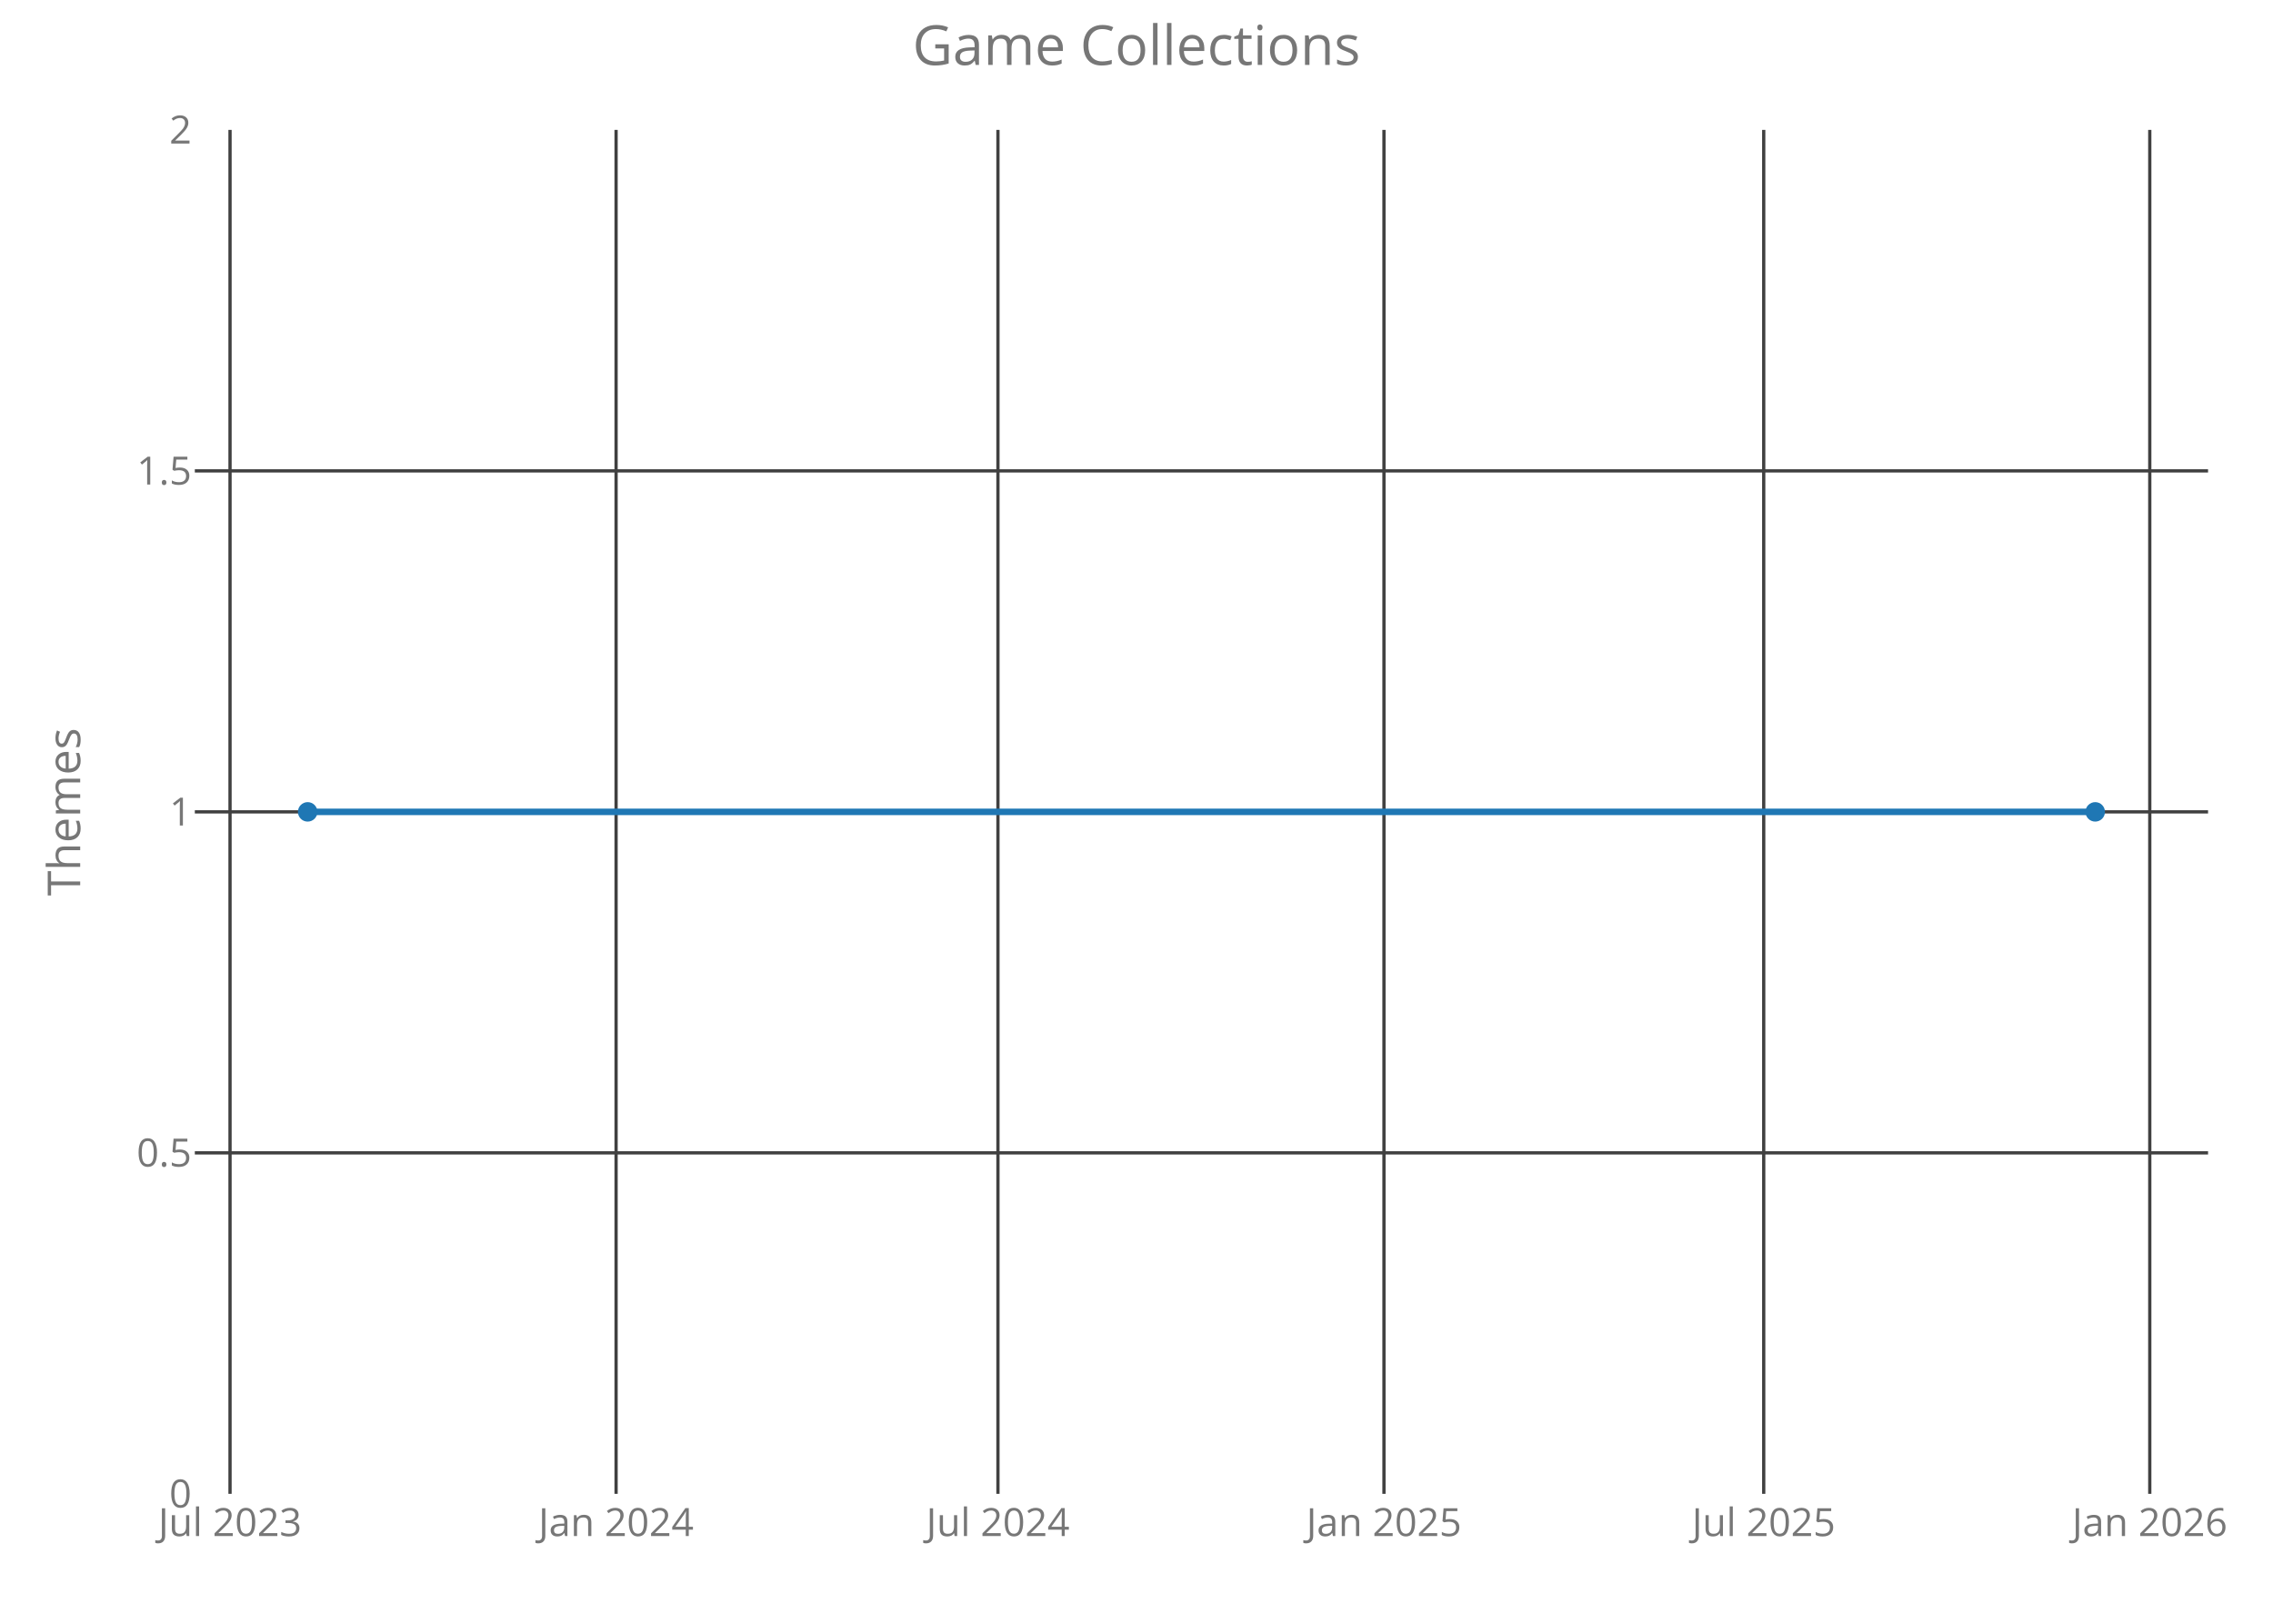
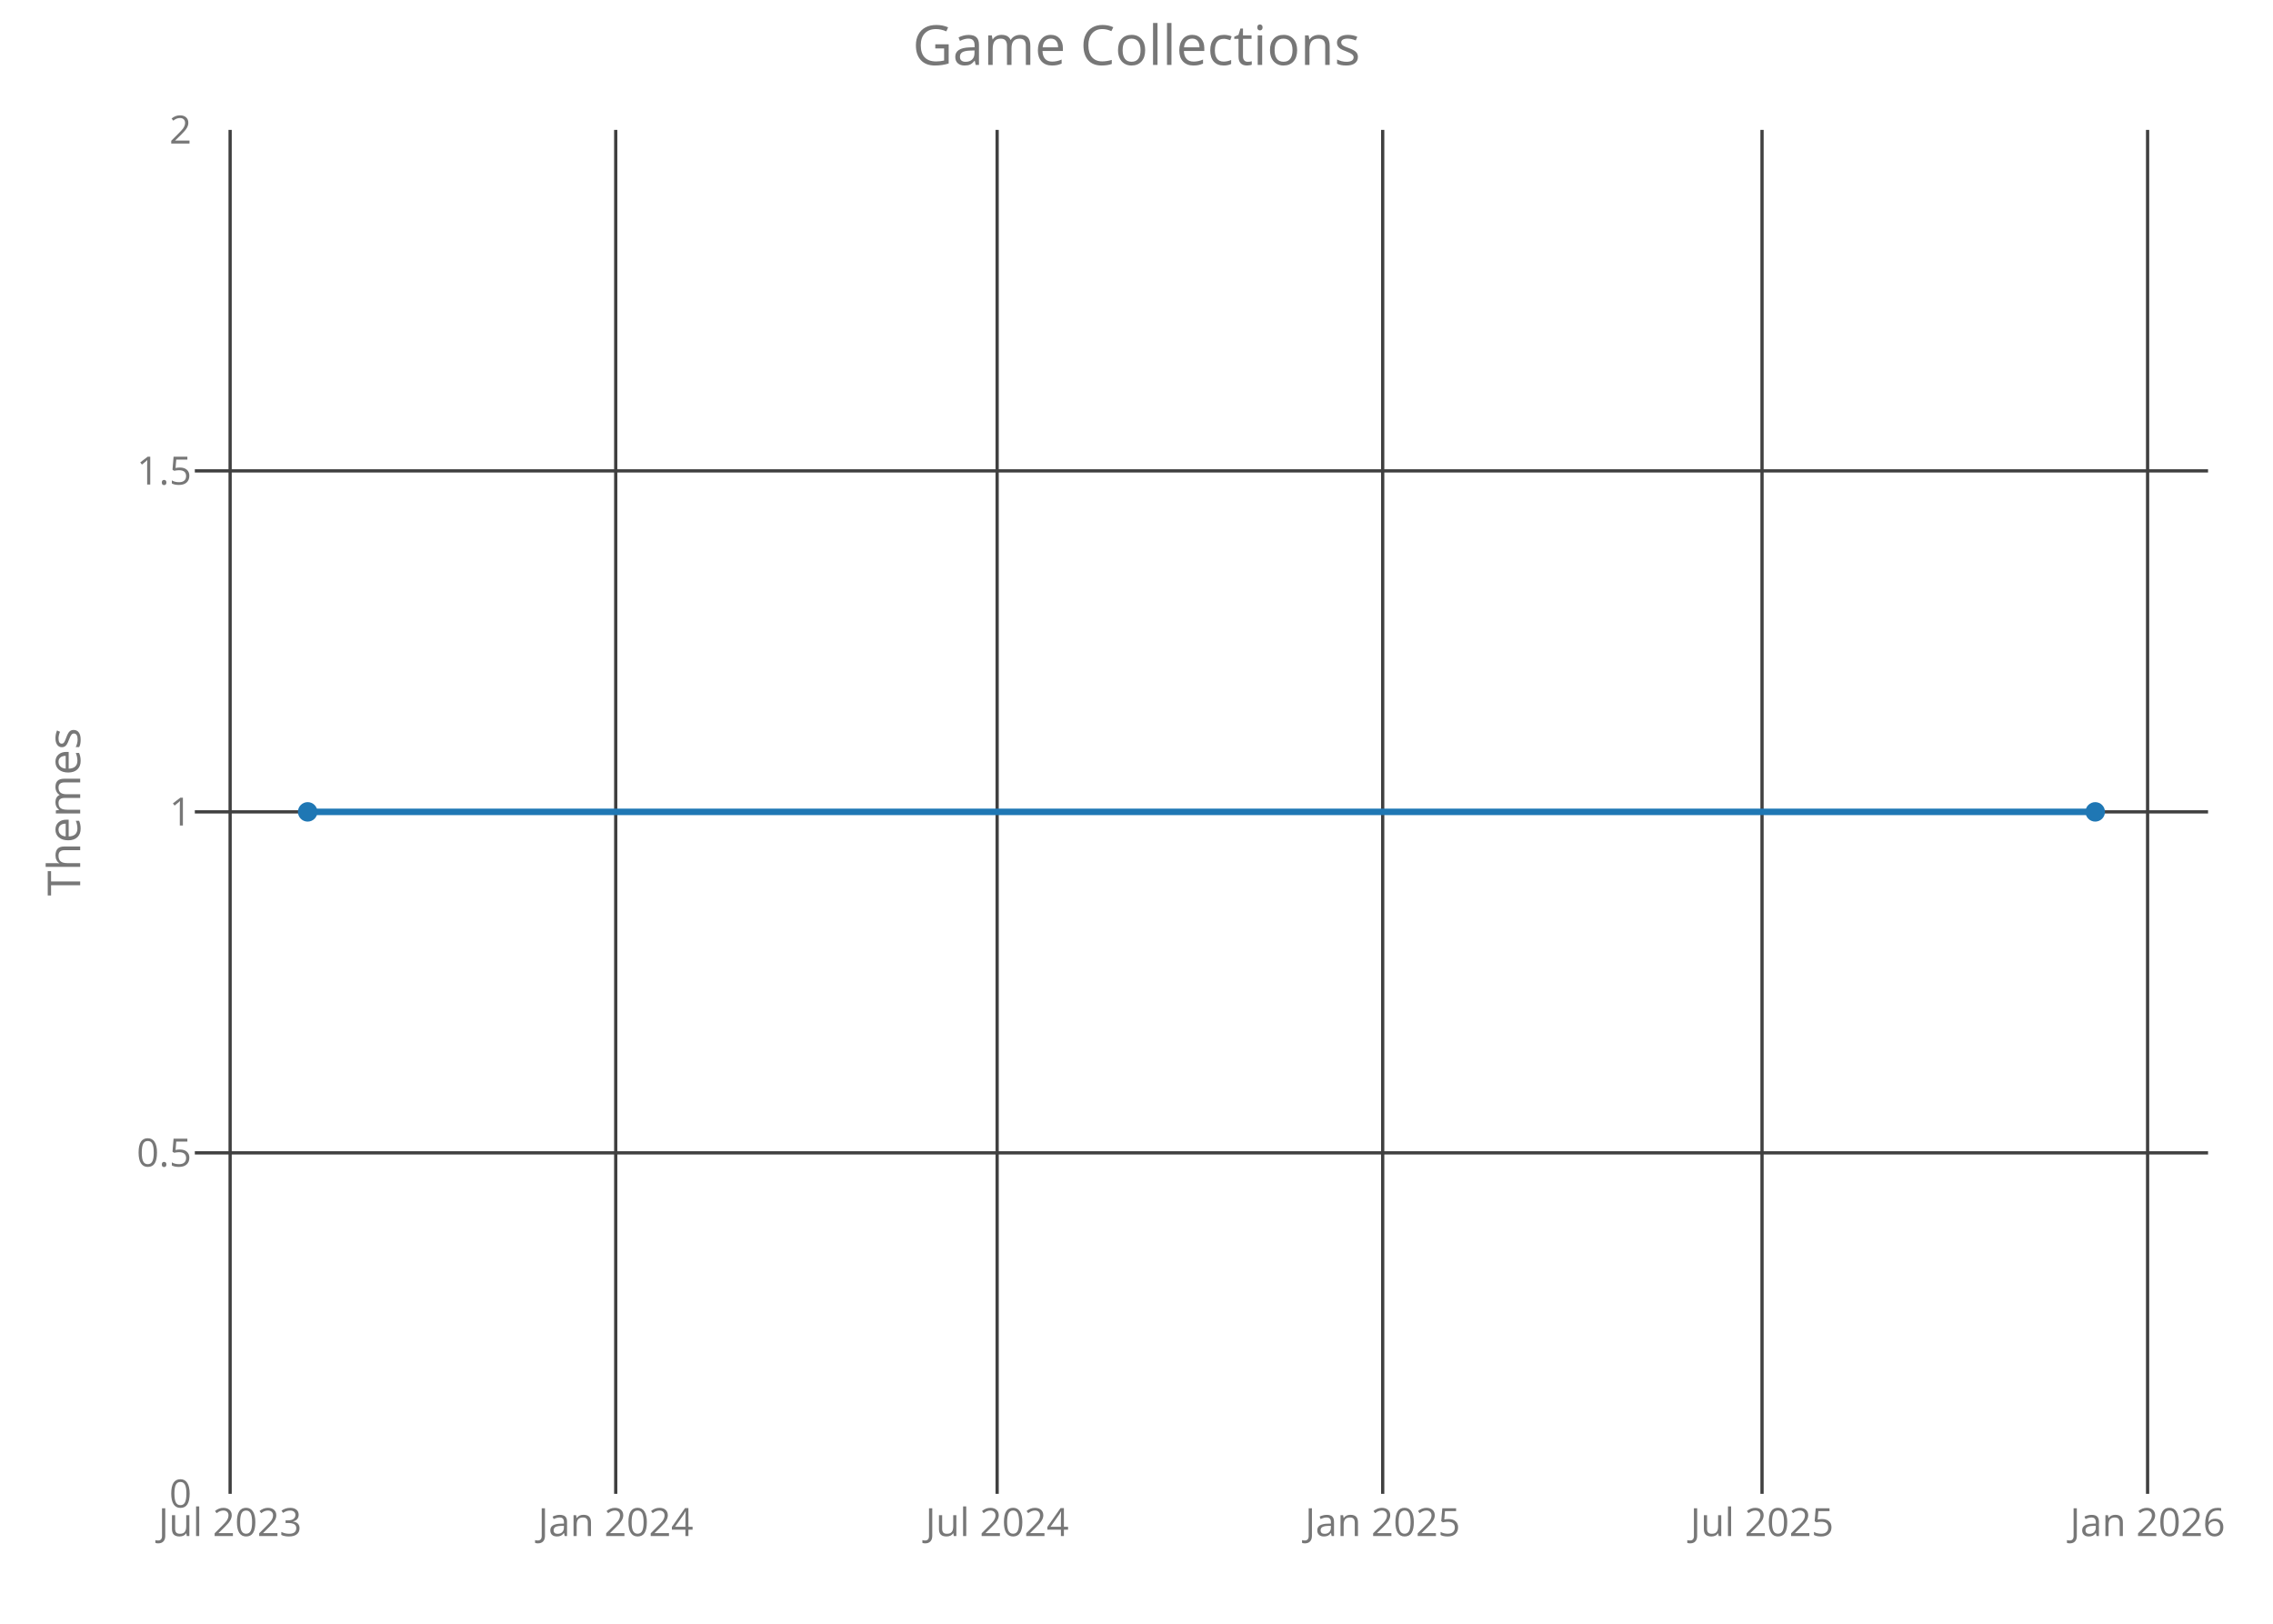
<svg xmlns="http://www.w3.org/2000/svg" class="main-svg" width="700" height="500" style="" viewBox="0 0 700 500">
  <rect x="0" y="0" width="700" height="500" style="fill: rgb(0, 0, 0); fill-opacity: 0;" />
-   <defs id="defs-d0c0db">
+   <defs id="defs-9c9a2b">
    <g class="clips">
-       <clipPath id="clipd0c0dbxyplot" class="plotclip">
+       <clipPath id="clip9c9a2bxyplot" class="plotclip">
        <rect width="620" height="420" />
      </clipPath>
-       <clipPath class="axesclip" id="clipd0c0dbx">
+       <clipPath class="axesclip" id="clip9c9a2bx">
        <rect x="60" y="0" width="620" height="500" />
      </clipPath>
-       <clipPath class="axesclip" id="clipd0c0dby">
+       <clipPath class="axesclip" id="clip9c9a2by">
        <rect x="0" y="40" width="700" height="420" />
      </clipPath>
-       <clipPath class="axesclip" id="clipd0c0dbxy">
+       <clipPath class="axesclip" id="clip9c9a2bxy">
        <rect x="60" y="40" width="620" height="420" />
      </clipPath>
    </g>
    <g class="gradients" />
  </defs>
  <g class="bglayer">
    <rect class="bg" x="60" y="40" width="620" height="420" style="fill: rgb(0, 0, 0); fill-opacity: 0; stroke-width: 0;" />
  </g>
  <g class="layer-below">
    <g class="imagelayer" />
    <g class="shapelayer" />
  </g>
  <g class="cartesianlayer">
    <g class="subplot xy">
      <g class="layer-subplot">
        <g class="shapelayer" />
        <g class="imagelayer" />
      </g>
      <g class="gridlayer">
        <g class="x">
-           <path class="xgrid crisp" transform="translate(70.84,0)" d="M0,40v420" style="stroke: rgb(64, 64, 64); stroke-opacity: 1; stroke-width: 1px;" />
-           <path class="xgrid crisp" transform="translate(189.73,0)" d="M0,40v420" style="stroke: rgb(64, 64, 64); stroke-opacity: 1; stroke-width: 1px;" />
-           <path class="xgrid crisp" transform="translate(307.33,0)" d="M0,40v420" style="stroke: rgb(64, 64, 64); stroke-opacity: 1; stroke-width: 1px;" />
-           <path class="xgrid crisp" transform="translate(426.21,0)" d="M0,40v420" style="stroke: rgb(64, 64, 64); stroke-opacity: 1; stroke-width: 1px;" />
-           <path class="xgrid crisp" transform="translate(543.16,0)" d="M0,40v420" style="stroke: rgb(64, 64, 64); stroke-opacity: 1; stroke-width: 1px;" />
-           <path class="xgrid crisp" transform="translate(662.05,0)" d="M0,40v420" style="stroke: rgb(64, 64, 64); stroke-opacity: 1; stroke-width: 1px;" />
+           <path class="xgrid crisp" transform="translate(70.87,0)" d="M0,40v420" style="stroke: rgb(64, 64, 64); stroke-opacity: 1; stroke-width: 1px;" />
+           <path class="xgrid crisp" transform="translate(189.62,0)" d="M0,40v420" style="stroke: rgb(64, 64, 64); stroke-opacity: 1; stroke-width: 1px;" />
+           <path class="xgrid crisp" transform="translate(307.08,0)" d="M0,40v420" style="stroke: rgb(64, 64, 64); stroke-opacity: 1; stroke-width: 1px;" />
+           <path class="xgrid crisp" transform="translate(425.82,0)" d="M0,40v420" style="stroke: rgb(64, 64, 64); stroke-opacity: 1; stroke-width: 1px;" />
+           <path class="xgrid crisp" transform="translate(542.64,0)" d="M0,40v420" style="stroke: rgb(64, 64, 64); stroke-opacity: 1; stroke-width: 1px;" />
+           <path class="xgrid crisp" transform="translate(661.38,0)" d="M0,40v420" style="stroke: rgb(64, 64, 64); stroke-opacity: 1; stroke-width: 1px;" />
        </g>
        <g class="y">
          <path class="ygrid crisp" transform="translate(0,355)" d="M60,0h620" style="stroke: rgb(64, 64, 64); stroke-opacity: 1; stroke-width: 1px;" />
          <path class="ygrid crisp" transform="translate(0,250)" d="M60,0h620" style="stroke: rgb(64, 64, 64); stroke-opacity: 1; stroke-width: 1px;" />
          <path class="ygrid crisp" transform="translate(0,145)" d="M60,0h620" style="stroke: rgb(64, 64, 64); stroke-opacity: 1; stroke-width: 1px;" />
        </g>
      </g>
      <g class="zerolinelayer" />
      <path class="xlines-below crisp" d="M0,0" style="fill: none;" />
      <path class="ylines-below crisp" d="M0,0" style="fill: none;" />
      <g class="overlines-below" />
      <g class="xaxislayer-below">
        <g class="xtick">
-           <text text-anchor="middle" x="0" y="473" transform="translate(70.84,0)" style="font-family: 'Open Sans'; font-size: 12px; fill: rgb(119, 119, 119); fill-opacity: 1; white-space: pre;">Jul 2023</text>
+           <text text-anchor="middle" x="0" y="473" transform="translate(70.87,0)" style="font-family: 'Open Sans'; font-size: 12px; fill: rgb(119, 119, 119); fill-opacity: 1; white-space: pre;">Jul 2023</text>
        </g>
        <g class="xtick">
-           <text text-anchor="middle" x="0" y="473" transform="translate(189.73,0)" style="font-family: 'Open Sans'; font-size: 12px; fill: rgb(119, 119, 119); fill-opacity: 1; white-space: pre;">Jan 2024</text>
+           <text text-anchor="middle" x="0" y="473" transform="translate(189.62,0)" style="font-family: 'Open Sans'; font-size: 12px; fill: rgb(119, 119, 119); fill-opacity: 1; white-space: pre;">Jan 2024</text>
        </g>
        <g class="xtick">
-           <text text-anchor="middle" x="0" y="473" transform="translate(307.33,0)" style="font-family: 'Open Sans'; font-size: 12px; fill: rgb(119, 119, 119); fill-opacity: 1; white-space: pre;">Jul 2024</text>
+           <text text-anchor="middle" x="0" y="473" transform="translate(307.08,0)" style="font-family: 'Open Sans'; font-size: 12px; fill: rgb(119, 119, 119); fill-opacity: 1; white-space: pre;">Jul 2024</text>
        </g>
        <g class="xtick">
-           <text text-anchor="middle" x="0" y="473" transform="translate(426.21,0)" style="font-family: 'Open Sans'; font-size: 12px; fill: rgb(119, 119, 119); fill-opacity: 1; white-space: pre;">Jan 2025</text>
+           <text text-anchor="middle" x="0" y="473" transform="translate(425.82,0)" style="font-family: 'Open Sans'; font-size: 12px; fill: rgb(119, 119, 119); fill-opacity: 1; white-space: pre;">Jan 2025</text>
        </g>
        <g class="xtick">
-           <text text-anchor="middle" x="0" y="473" transform="translate(543.16,0)" style="font-family: 'Open Sans'; font-size: 12px; fill: rgb(119, 119, 119); fill-opacity: 1; white-space: pre;">Jul 2025</text>
+           <text text-anchor="middle" x="0" y="473" transform="translate(542.64,0)" style="font-family: 'Open Sans'; font-size: 12px; fill: rgb(119, 119, 119); fill-opacity: 1; white-space: pre;">Jul 2025</text>
        </g>
        <g class="xtick">
-           <text text-anchor="middle" x="0" y="473" transform="translate(662.05,0)" style="font-family: 'Open Sans'; font-size: 12px; fill: rgb(119, 119, 119); fill-opacity: 1; white-space: pre;">Jan 2026</text>
+           <text text-anchor="middle" x="0" y="473" transform="translate(661.38,0)" style="font-family: 'Open Sans'; font-size: 12px; fill: rgb(119, 119, 119); fill-opacity: 1; white-space: pre;">Jan 2026</text>
        </g>
      </g>
      <g class="yaxislayer-below">
        <g class="ytick">
          <text text-anchor="end" x="59" y="4.2" transform="translate(0,460)" style="font-family: 'Open Sans'; font-size: 12px; fill: rgb(119, 119, 119); fill-opacity: 1; white-space: pre;">0</text>
        </g>
        <g class="ytick">
          <text text-anchor="end" x="59" y="4.2" transform="translate(0,355)" style="font-family: 'Open Sans'; font-size: 12px; fill: rgb(119, 119, 119); fill-opacity: 1; white-space: pre;">0.5</text>
        </g>
        <g class="ytick">
          <text text-anchor="end" x="59" y="4.2" transform="translate(0,250)" style="font-family: 'Open Sans'; font-size: 12px; fill: rgb(119, 119, 119); fill-opacity: 1; white-space: pre;">1</text>
        </g>
        <g class="ytick">
          <text text-anchor="end" x="59" y="4.2" transform="translate(0,145)" style="font-family: 'Open Sans'; font-size: 12px; fill: rgb(119, 119, 119); fill-opacity: 1; white-space: pre;">1.5</text>
        </g>
        <g class="ytick">
          <text text-anchor="end" x="59" y="4.2" transform="translate(0,40)" style="font-family: 'Open Sans'; font-size: 12px; fill: rgb(119, 119, 119); fill-opacity: 1; white-space: pre;">2</text>
        </g>
      </g>
      <g class="overaxes-below" />
-       <g class="plot" transform="translate(60,40)" clip-path="url('#clipd0c0dbxyplot')">
+       <g class="plot" transform="translate(60,40)" clip-path="url('#clip9c9a2bxyplot')">
        <g class="scatterlayer mlayer">
-           <g class="trace scatter traceca0232" style="stroke-miterlimit: 2; opacity: 1;">
+           <g class="trace scatter trace9b3d0f" style="stroke-miterlimit: 2; opacity: 1;">
            <g class="fills" />
            <g class="errorbars" />
            <g class="lines">
              <path class="js-line" d="M34.75,210L585.25,210" style="vector-effect: non-scaling-stroke; fill: none; stroke: rgb(31, 119, 180); stroke-opacity: 1; stroke-width: 2px; opacity: 1;" />
            </g>
            <g class="points">
              <path class="point" transform="translate(34.75,210)" d="M3,0A3,3 0 1,1 0,-3A3,3 0 0,1 3,0Z" style="opacity: 1; stroke-width: 0px; fill: rgb(31, 119, 180); fill-opacity: 1;" />
              <path class="point" transform="translate(585.25,210)" d="M3,0A3,3 0 1,1 0,-3A3,3 0 0,1 3,0Z" style="opacity: 1; stroke-width: 0px; fill: rgb(31, 119, 180); fill-opacity: 1;" />
            </g>
            <g class="text" />
          </g>
        </g>
      </g>
      <g class="overplot" />
      <path class="xlines-above" />
      <path class="ylines-above" />
      <g class="overlines-above" />
      <g class="xaxislayer-above" />
      <g class="yaxislayer-above" />
      <g class="overaxes-above" />
    </g>
  </g>
  <g class="polarlayer" />
  <g class="ternarylayer" />
  <g class="geolayer" />
  <g class="funnelarealayer" />
  <g class="pielayer" />
  <g class="treemaplayer" />
  <g class="sunburstlayer" />
  <g class="glimages" />
-   <defs id="topdefs-d0c0db">
+   <defs id="topdefs-9c9a2b">
    <g class="clips" />
  </defs>
  <g class="layer-above">
    <g class="imagelayer" />
    <g class="shapelayer" />
  </g>
  <g class="infolayer">
    <g class="g-gtitle">
      <text class="gtitle" x="350" y="20" text-anchor="middle" dy="0em" style="font-family: 'Open Sans'; font-size: 17px; fill: rgb(119, 119, 119); opacity: 1; font-weight: normal; white-space: pre;">Game Collections</text>
    </g>
    <g class="g-xtitle" />
    <g class="g-ytitle">
      <text class="ytitle" transform="rotate(-90,24.7,250)" x="24.7" y="250" text-anchor="middle" style="font-family: 'Open Sans'; font-size: 14px; fill: rgb(119, 119, 119); opacity: 1; font-weight: normal; white-space: pre;">Themes</text>
    </g>
  </g>
</svg>
